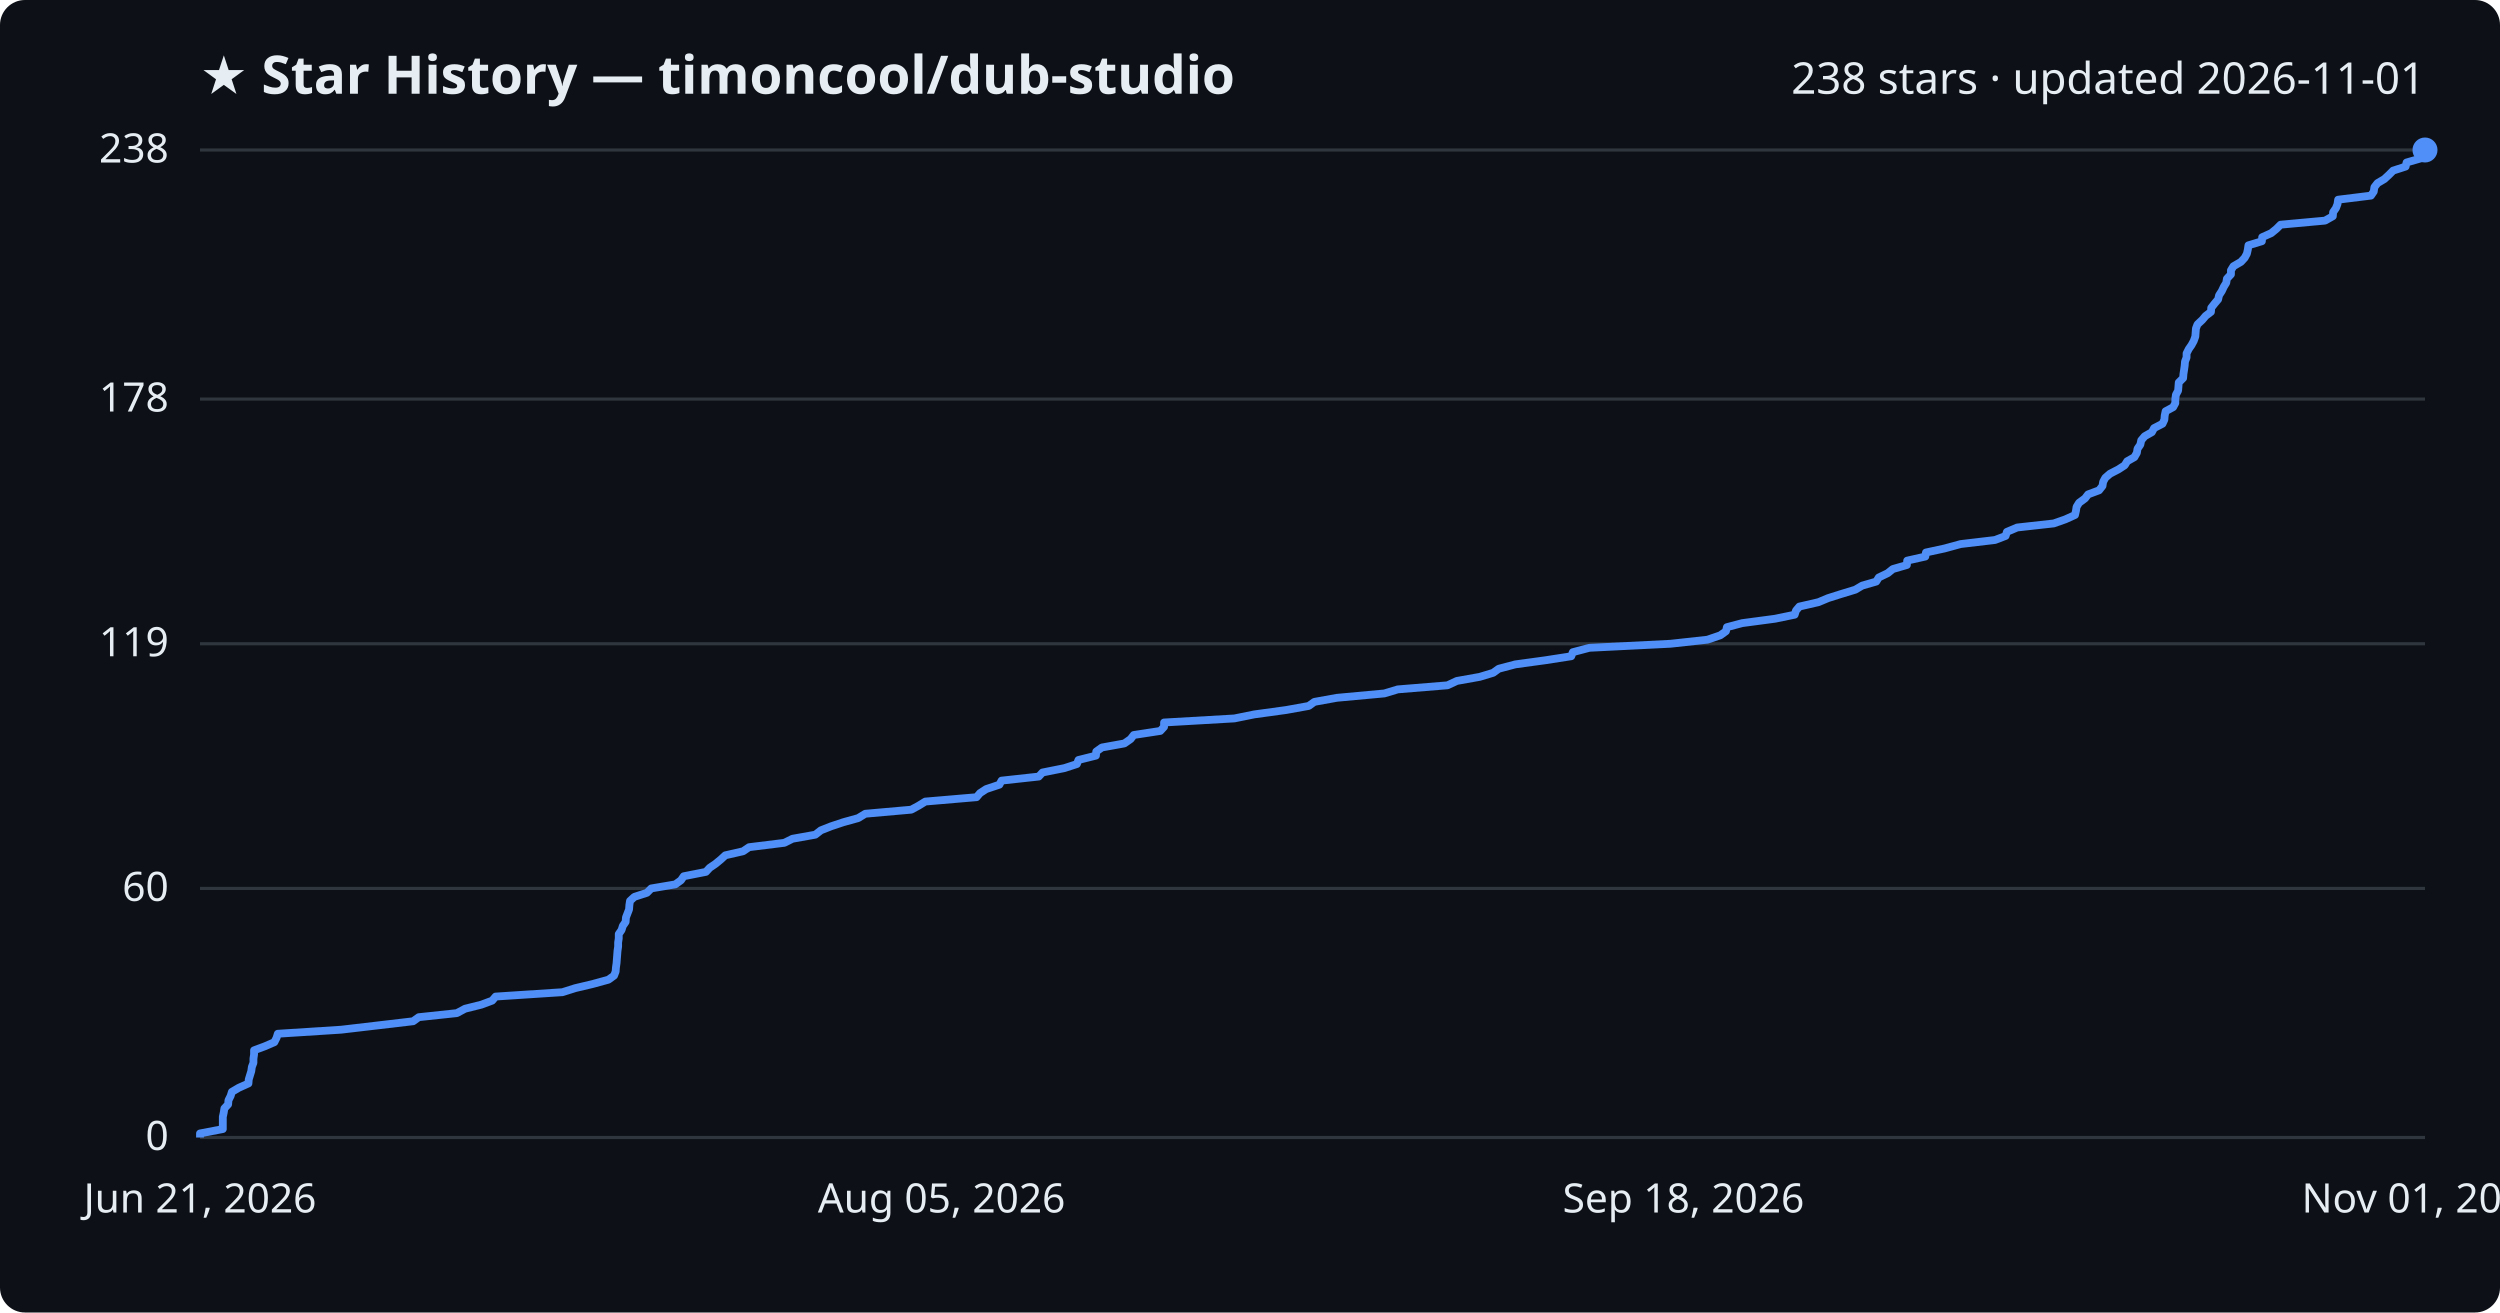
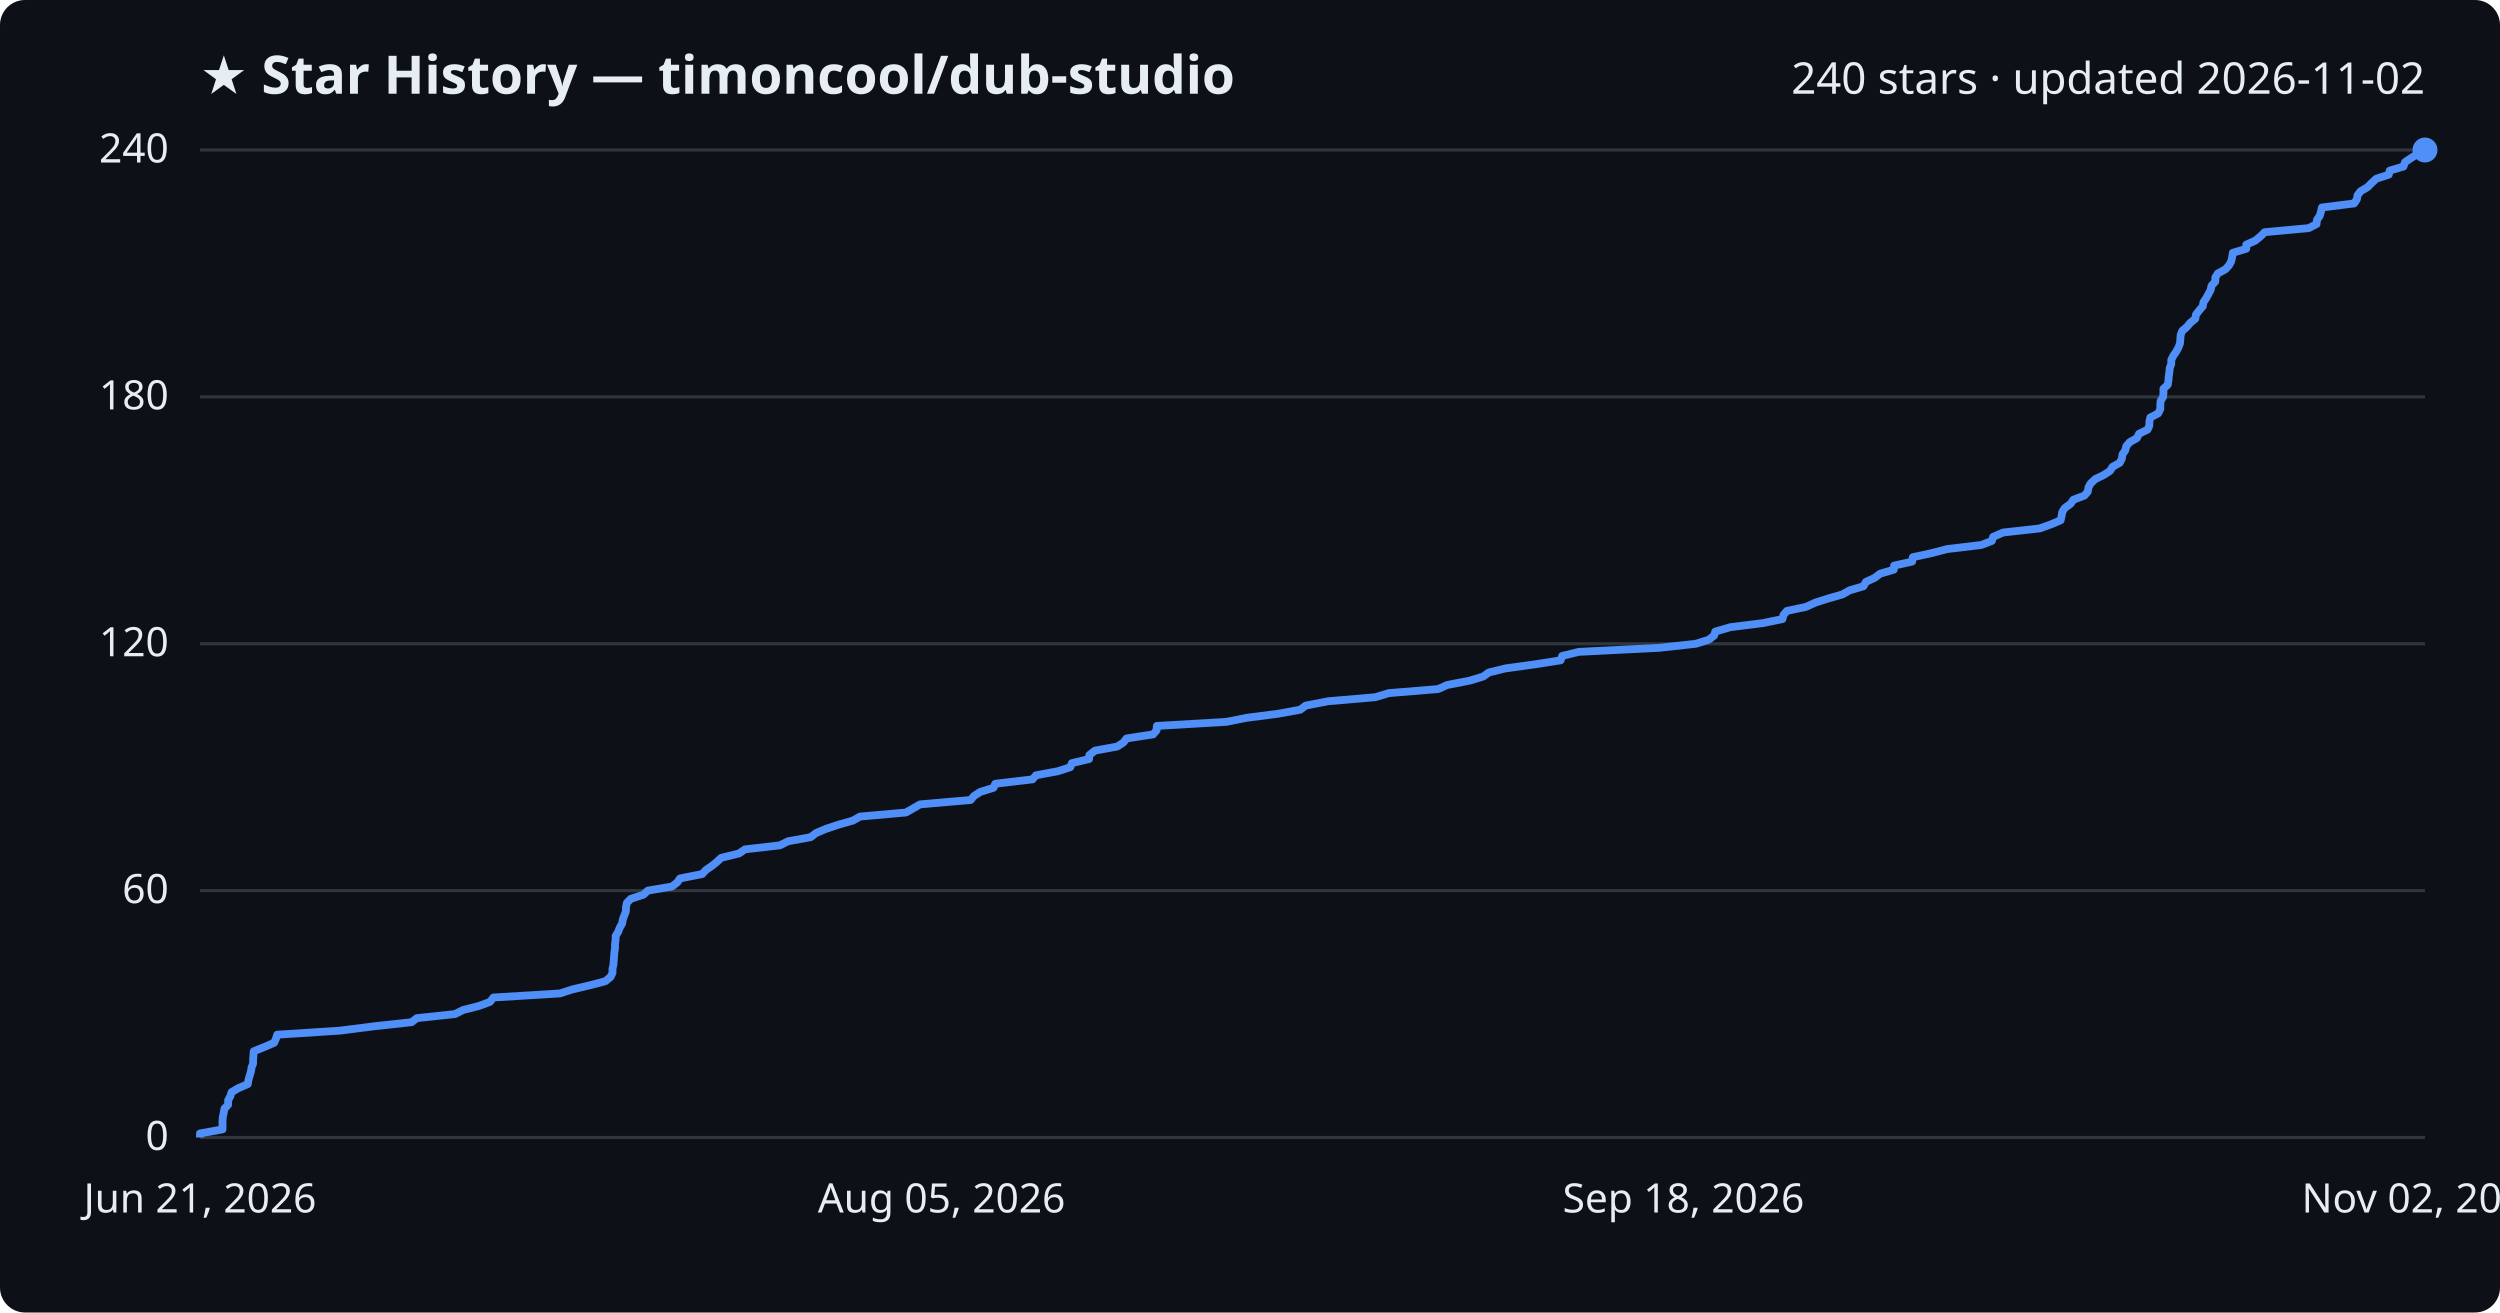
<svg xmlns="http://www.w3.org/2000/svg" viewBox="0 0 800 420" font-family="Segoe UI, sans-serif">
  <rect width="800" height="420" fill="#0d1117" rx="8" />
  <text x="64" y="30" fill="#e6edf3" font-size="17" font-weight="700">★ Star History — timoncool/dub-studio</text>
-   <text x="776" y="30" fill="#e6edf3" font-size="14" text-anchor="end">238 stars · updated 2026-11-01</text>
+   <text x="776" y="30" fill="#e6edf3" font-size="14" text-anchor="end">240 stars · updated 2026-11-02</text>
  <line x1="64" y1="364.0" x2="776" y2="364.0" stroke="#30363d" stroke-width="1" />
  <text x="54" y="368.0" fill="#e6edf3" font-size="13" text-anchor="end">0</text>
-   <line x1="64" y1="284.3" x2="776" y2="284.3" stroke="#30363d" stroke-width="1" />
-   <text x="54" y="288.3" fill="#e6edf3" font-size="13" text-anchor="end">60</text>
+   <line x1="64" y1="285.0" x2="776" y2="285.0" stroke="#30363d" stroke-width="1" />
+   <text x="54" y="289.0" fill="#e6edf3" font-size="13" text-anchor="end">60</text>
  <line x1="64" y1="206.0" x2="776" y2="206.0" stroke="#30363d" stroke-width="1" />
-   <text x="54" y="210.0" fill="#e6edf3" font-size="13" text-anchor="end">119</text>
-   <line x1="64" y1="127.7" x2="776" y2="127.7" stroke="#30363d" stroke-width="1" />
-   <text x="54" y="131.7" fill="#e6edf3" font-size="13" text-anchor="end">178</text>
+   <text x="54" y="210.0" fill="#e6edf3" font-size="13" text-anchor="end">120</text>
+   <line x1="64" y1="127.0" x2="776" y2="127.0" stroke="#30363d" stroke-width="1" />
+   <text x="54" y="131.0" fill="#e6edf3" font-size="13" text-anchor="end">180</text>
  <line x1="64" y1="48.0" x2="776" y2="48.0" stroke="#30363d" stroke-width="1" />
-   <text x="54" y="52.0" fill="#e6edf3" font-size="13" text-anchor="end">238</text>
-   <path d="M64.0,364.0 L64.0,362.7 L71.3,361.3 L71.3,360.0 L71.3,358.7 L71.3,357.4 L71.6,356.0 L71.8,354.7 L73.0,353.4 L73.1,352.1 L73.8,350.7 L74.2,349.4 L76.4,348.1 L79.5,346.7 L79.6,345.4 L80.0,344.1 L80.4,342.8 L80.6,341.4 L81.1,340.1 L81.1,338.8 L81.3,337.4 L81.3,336.1 L84.8,334.8 L87.8,333.5 L88.5,332.1 L88.9,330.8 L109.2,329.5 L120.3,328.2 L132.2,326.8 L134.0,325.5 L146.2,324.2 L148.8,322.8 L154.0,321.5 L157.5,320.2 L158.6,318.9 L180.0,317.5 L184.1,316.2 L189.6,314.9 L194.7,313.5 L196.5,312.2 L197.0,310.9 L197.1,309.6 L197.3,308.2 L197.4,306.9 L197.5,305.6 L197.6,304.3 L197.8,302.9 L197.8,301.6 L198.0,300.3 L198.0,298.9 L198.9,297.6 L199.3,296.3 L200.2,295.0 L200.3,293.6 L200.8,292.3 L201.3,291.0 L201.4,289.6 L201.6,288.3 L203.0,287.0 L207.0,285.7 L208.4,284.3 L216.1,283.0 L217.9,281.7 L218.8,280.4 L225.9,279.0 L227.1,277.7 L229.0,276.4 L230.7,275.0 L232.1,273.7 L237.8,272.4 L239.7,271.1 L251.0,269.7 L253.6,268.4 L260.9,267.1 L262.7,265.7 L266.0,264.4 L269.9,263.1 L274.6,261.8 L276.9,260.4 L291.6,259.1 L294.0,257.8 L296.1,256.5 L312.5,255.1 L313.6,253.8 L315.6,252.5 L319.8,251.1 L320.5,249.8 L332.4,248.5 L333.6,247.2 L340.6,245.8 L344.6,244.5 L345.1,243.2 L350.7,241.8 L350.8,240.5 L352.6,239.2 L359.8,237.9 L361.8,236.5 L362.8,235.2 L371.3,233.9 L372.5,232.6 L372.5,231.2 L395.0,229.9 L401.4,228.6 L411.6,227.2 L418.8,225.9 L420.6,224.6 L427.8,223.3 L443.0,221.9 L447.3,220.6 L463.2,219.3 L466.2,217.9 L473.5,216.6 L477.8,215.3 L479.6,214.0 L484.9,212.6 L494.4,211.3 L502.8,210.0 L503.3,208.7 L508.6,207.3 L534.6,206.0 L546.4,204.7 L550.5,203.3 L552.3,202.0 L552.6,200.7 L557.5,199.4 L568.0,198.0 L574.3,196.7 L574.7,195.4 L575.8,194.1 L581.9,192.7 L585.0,191.4 L589.1,190.1 L593.7,188.7 L595.9,187.4 L600.4,186.1 L601.2,184.8 L604.1,183.4 L605.7,182.1 L610.2,180.8 L610.3,179.4 L616.1,178.1 L616.3,176.8 L622.3,175.5 L627.4,174.1 L638.4,172.8 L641.8,171.5 L642.2,170.2 L645.5,168.8 L657.2,167.5 L660.9,166.2 L664.0,164.8 L664.3,163.5 L664.5,162.2 L665.3,160.9 L667.2,159.5 L668.2,158.2 L671.7,156.9 L672.8,155.5 L673.0,154.2 L673.7,152.9 L675.2,151.6 L677.9,150.2 L679.9,148.9 L680.7,147.6 L683.0,146.3 L683.8,144.9 L684.0,143.6 L684.9,142.3 L685.2,140.9 L686.3,139.6 L688.6,138.3 L689.3,137.0 L692.0,135.6 L692.6,134.3 L692.7,133.0 L693.0,131.6 L695.4,130.3 L696.1,129.0 L696.1,127.7 L696.3,126.3 L697.0,125.0 L697.1,123.7 L697.2,122.4 L698.6,121.0 L698.7,119.7 L698.9,118.4 L699.1,117.0 L699.2,115.7 L699.7,114.4 L699.7,113.1 L700.4,111.7 L701.3,110.4 L702.0,109.1 L702.5,107.7 L702.6,106.4 L702.7,105.1 L703.2,103.8 L704.7,102.4 L705.8,101.1 L707.5,99.8 L707.6,98.5 L708.7,97.1 L709.8,95.8 L710.1,94.5 L711.0,93.1 L711.6,91.8 L712.4,90.5 L712.6,89.2 L713.9,87.8 L713.9,86.5 L714.7,85.2 L717.1,83.8 L718.3,82.5 L719.0,81.2 L719.3,79.9 L719.5,78.5 L723.8,77.2 L723.9,75.9 L726.8,74.6 L728.5,73.2 L729.8,71.9 L744.0,70.6 L746.5,69.2 L746.6,67.9 L747.5,66.6 L748.0,65.3 L748.2,63.9 L758.7,62.6 L759.6,61.3 L759.8,59.9 L760.8,58.6 L763.0,57.3 L764.4,56.0 L765.8,54.6 L769.8,53.3 L770.1,52.0 L774.6,50.7 L775.1,49.3 L775.1,48.0 L776.0,48.0" fill="none" stroke="#4f8ff7" stroke-width="2.5" stroke-linejoin="round" />
+   <text x="54" y="52.0" fill="#e6edf3" font-size="13" text-anchor="end">240</text>
+   <path d="M64.0,364.0 L64.0,362.7 L71.2,361.4 L71.2,360.1 L71.2,358.7 L71.3,357.4 L71.6,356.1 L71.8,354.8 L73.0,353.5 L73.0,352.1 L73.7,350.8 L74.1,349.5 L76.3,348.2 L79.3,346.9 L79.5,345.6 L79.9,344.2 L80.3,342.9 L80.5,341.6 L81.0,340.3 L81.0,339.0 L81.1,337.7 L81.2,336.4 L84.7,335.0 L87.7,333.7 L88.3,332.4 L88.7,331.1 L108.8,329.8 L119.8,328.4 L131.7,327.1 L133.4,325.8 L145.6,324.5 L148.2,323.2 L153.3,321.9 L156.8,320.6 L157.9,319.2 L179.2,317.9 L183.2,316.6 L188.7,315.3 L193.7,314.0 L195.4,312.6 L196.0,311.3 L196.0,310.0 L196.3,308.7 L196.4,307.4 L196.5,306.1 L196.6,304.8 L196.8,303.4 L196.8,302.1 L197.0,300.8 L197.0,299.5 L197.8,298.2 L198.3,296.9 L199.1,295.5 L199.3,294.2 L199.8,292.9 L200.3,291.6 L200.3,290.3 L200.6,288.9 L201.9,287.6 L205.9,286.3 L207.3,285.0 L215.0,283.7 L216.7,282.4 L217.6,281.1 L224.7,279.7 L225.9,278.4 L227.8,277.1 L229.4,275.8 L230.8,274.5 L236.5,273.1 L238.4,271.8 L249.6,270.5 L252.2,269.2 L259.4,267.9 L261.1,266.6 L264.4,265.2 L268.3,263.9 L272.9,262.6 L275.2,261.3 L289.9,260.0 L292.2,258.7 L294.4,257.4 L310.6,256.0 L311.7,254.7 L313.7,253.4 L317.9,252.1 L318.5,250.8 L330.4,249.4 L331.5,248.1 L338.5,246.8 L342.5,245.5 L343.0,244.2 L348.5,242.9 L348.6,241.6 L350.4,240.2 L357.5,238.9 L359.5,237.6 L360.5,236.3 L369.0,235.0 L370.1,233.7 L370.2,232.3 L392.4,231.0 L398.9,229.7 L409.0,228.4 L416.1,227.1 L417.8,225.8 L425.0,224.4 L440.1,223.1 L444.4,221.8 L460.2,220.5 L463.1,219.2 L470.3,217.8 L474.6,216.5 L476.4,215.2 L481.7,213.9 L491.1,212.6 L499.4,211.3 L499.9,209.9 L505.2,208.6 L531.0,207.3 L542.7,206.0 L546.8,204.7 L548.5,203.4 L548.9,202.1 L553.7,200.7 L564.1,199.4 L570.4,198.1 L570.7,196.8 L571.8,195.5 L577.9,194.2 L581.0,192.8 L585.1,191.5 L589.6,190.2 L591.9,188.9 L596.3,187.6 L597.1,186.2 L599.9,184.9 L601.6,183.6 L606.0,182.3 L606.1,181.0 L611.9,179.7 L612.1,178.3 L618.1,177.0 L623.1,175.7 L634.0,174.4 L637.4,173.1 L637.8,171.8 L641.0,170.4 L652.7,169.1 L656.3,167.8 L659.4,166.5 L659.7,165.2 L659.9,163.9 L660.7,162.6 L662.6,161.2 L663.5,159.9 L667.0,158.6 L668.1,157.3 L668.3,156.0 L669.0,154.7 L670.5,153.3 L673.2,152.0 L675.2,150.7 L676.0,149.4 L678.3,148.1 L679.0,146.8 L679.2,145.4 L680.1,144.1 L680.4,142.8 L681.5,141.5 L683.8,140.2 L684.5,138.8 L687.2,137.5 L687.8,136.2 L687.8,134.9 L688.1,133.6 L690.6,132.3 L691.3,130.9 L691.3,129.6 L691.4,128.3 L692.2,127.0 L692.3,125.7 L692.3,124.4 L693.7,123.1 L693.9,121.7 L694.0,120.4 L694.2,119.1 L694.3,117.8 L694.8,116.5 L694.8,115.2 L695.5,113.8 L696.4,112.5 L697.1,111.2 L697.6,109.9 L697.7,108.6 L697.8,107.2 L698.3,105.9 L699.8,104.6 L700.9,103.3 L702.5,102.0 L702.7,100.7 L703.7,99.4 L704.9,98.0 L705.1,96.7 L706.0,95.4 L706.7,94.1 L707.4,92.8 L707.7,91.4 L708.9,90.1 L708.9,88.8 L709.7,87.5 L712.1,86.2 L713.3,84.9 L714.0,83.6 L714.3,82.2 L714.5,80.9 L718.8,79.6 L718.8,78.3 L721.7,77.0 L723.4,75.6 L724.7,74.3 L738.8,73.0 L741.3,71.7 L741.4,70.4 L742.3,69.1 L742.7,67.8 L743.0,66.4 L753.3,65.1 L754.2,63.8 L754.4,62.5 L755.4,61.2 L757.6,59.9 L759.0,58.5 L760.4,57.2 L764.4,55.9 L764.7,54.6 L769.1,53.3 L769.6,51.9 L771.5,50.6 L773.6,49.3 L774.5,48.0 L776.0,48.0" fill="none" stroke="#4f8ff7" stroke-width="2.5" stroke-linejoin="round" />
  <circle cx="776.0" cy="48.0" r="4" fill="#4f8ff7" />
  <text x="64.0" y="388" fill="#e6edf3" font-size="13" text-anchor="middle">Jun 21, 2026</text>
  <text x="301.3" y="388" fill="#e6edf3" font-size="13" text-anchor="middle">Aug 05, 2026</text>
  <text x="538.7" y="388" fill="#e6edf3" font-size="13" text-anchor="middle">Sep 18, 2026</text>
-   <text x="776.0" y="388" fill="#e6edf3" font-size="13" text-anchor="middle">Nov 01, 2026</text>
+   <text x="776.0" y="388" fill="#e6edf3" font-size="13" text-anchor="middle">Nov 02, 2026</text>
</svg>
